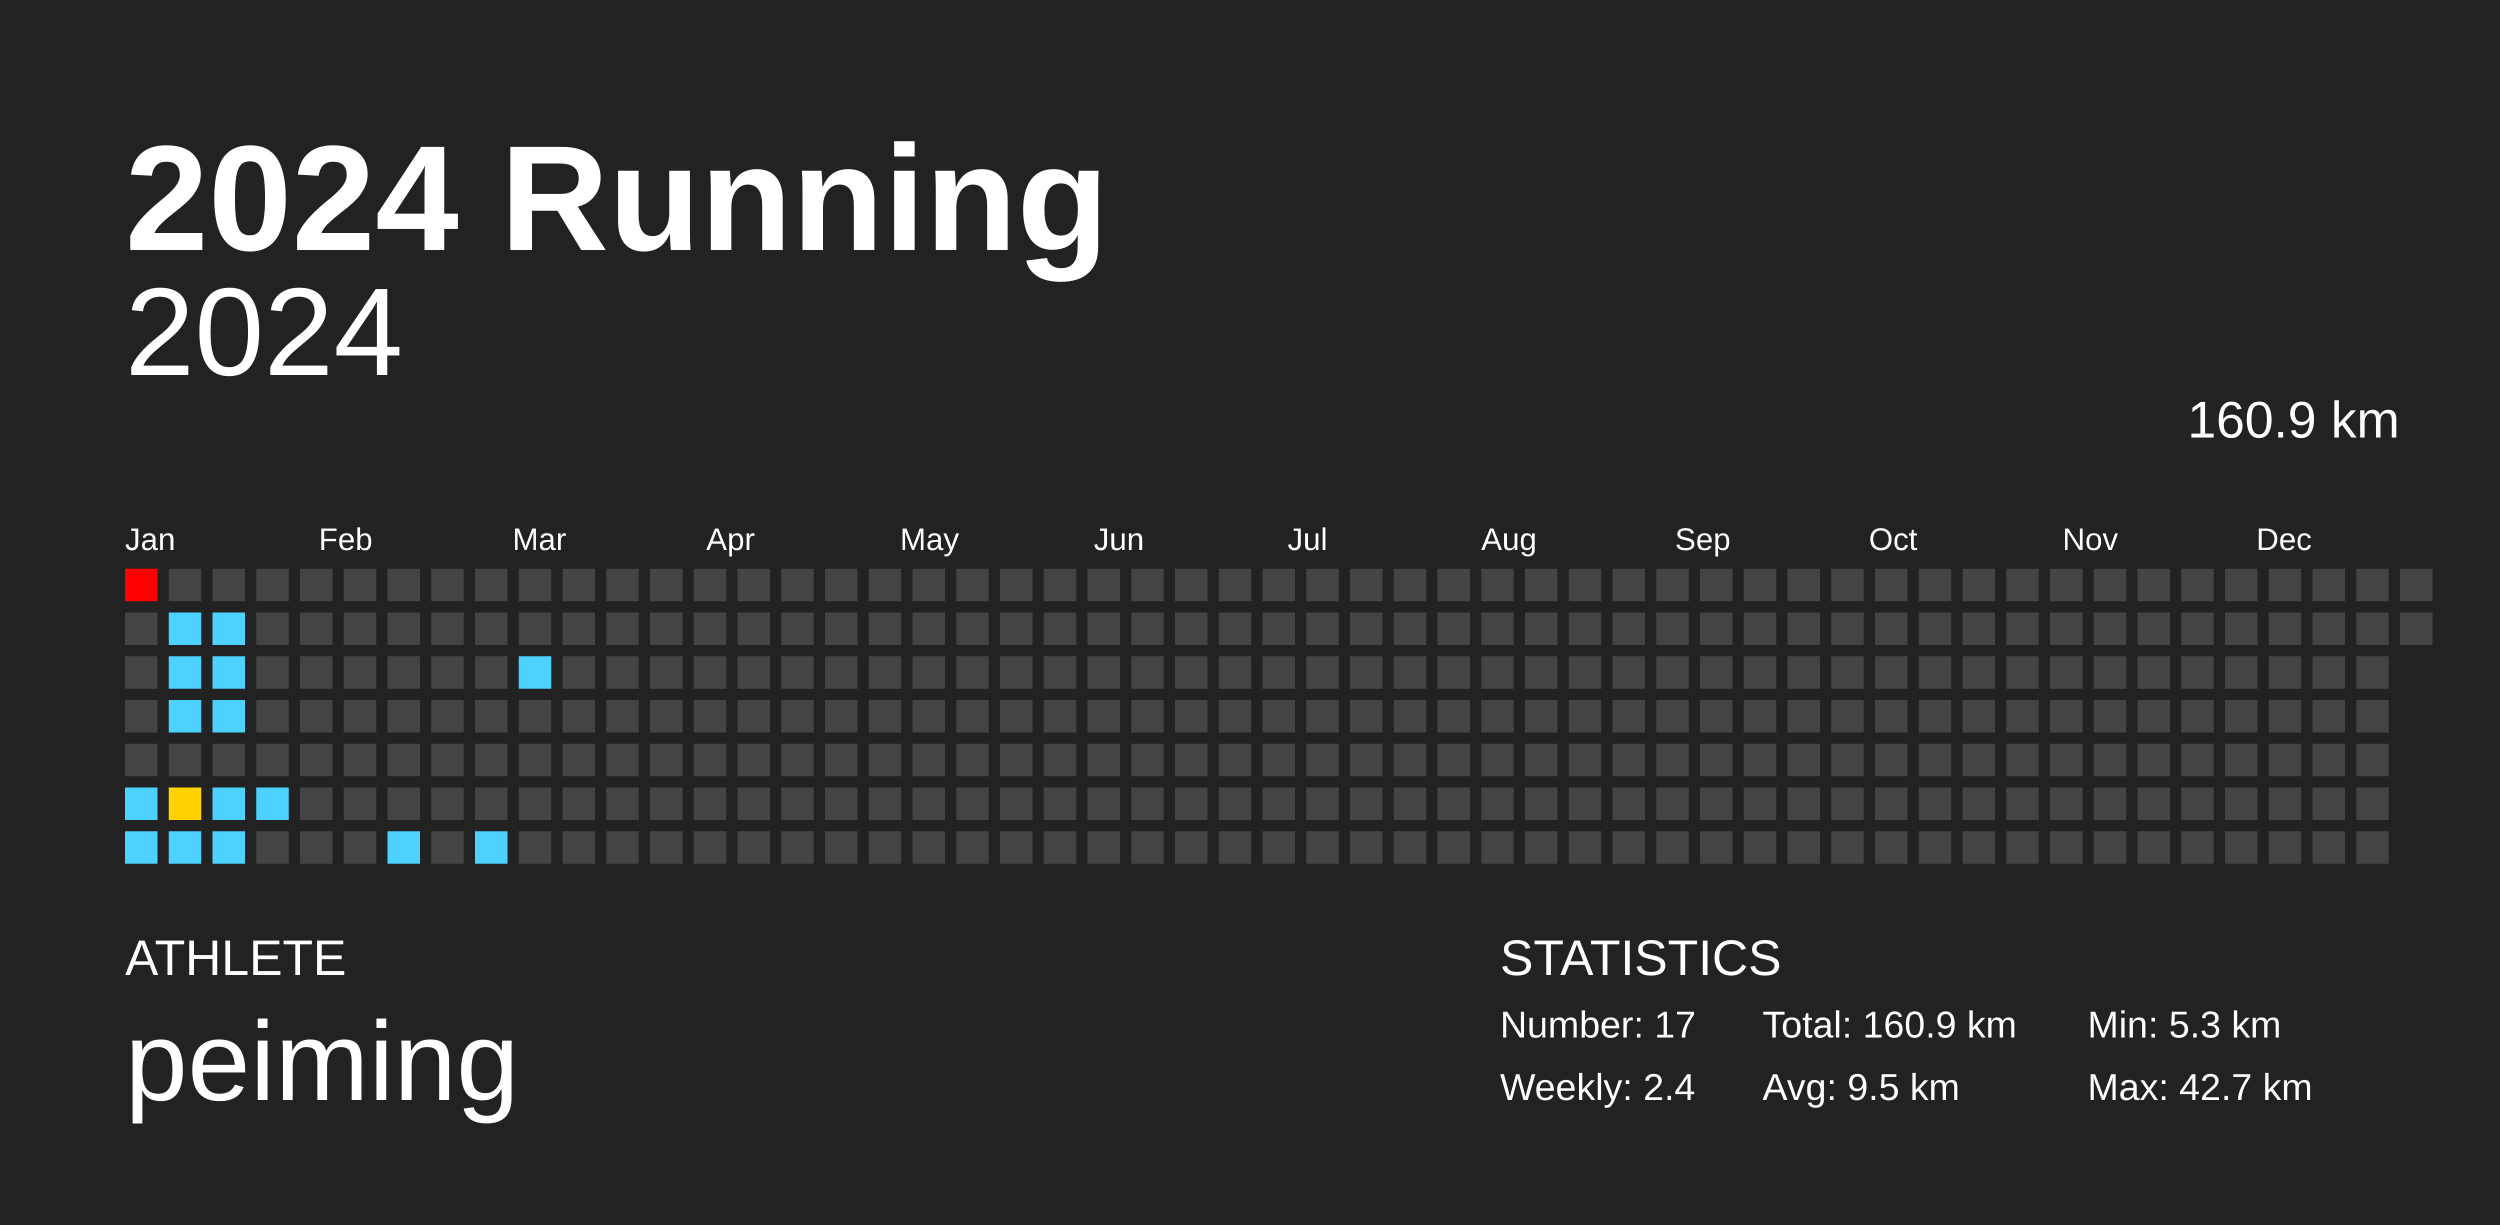
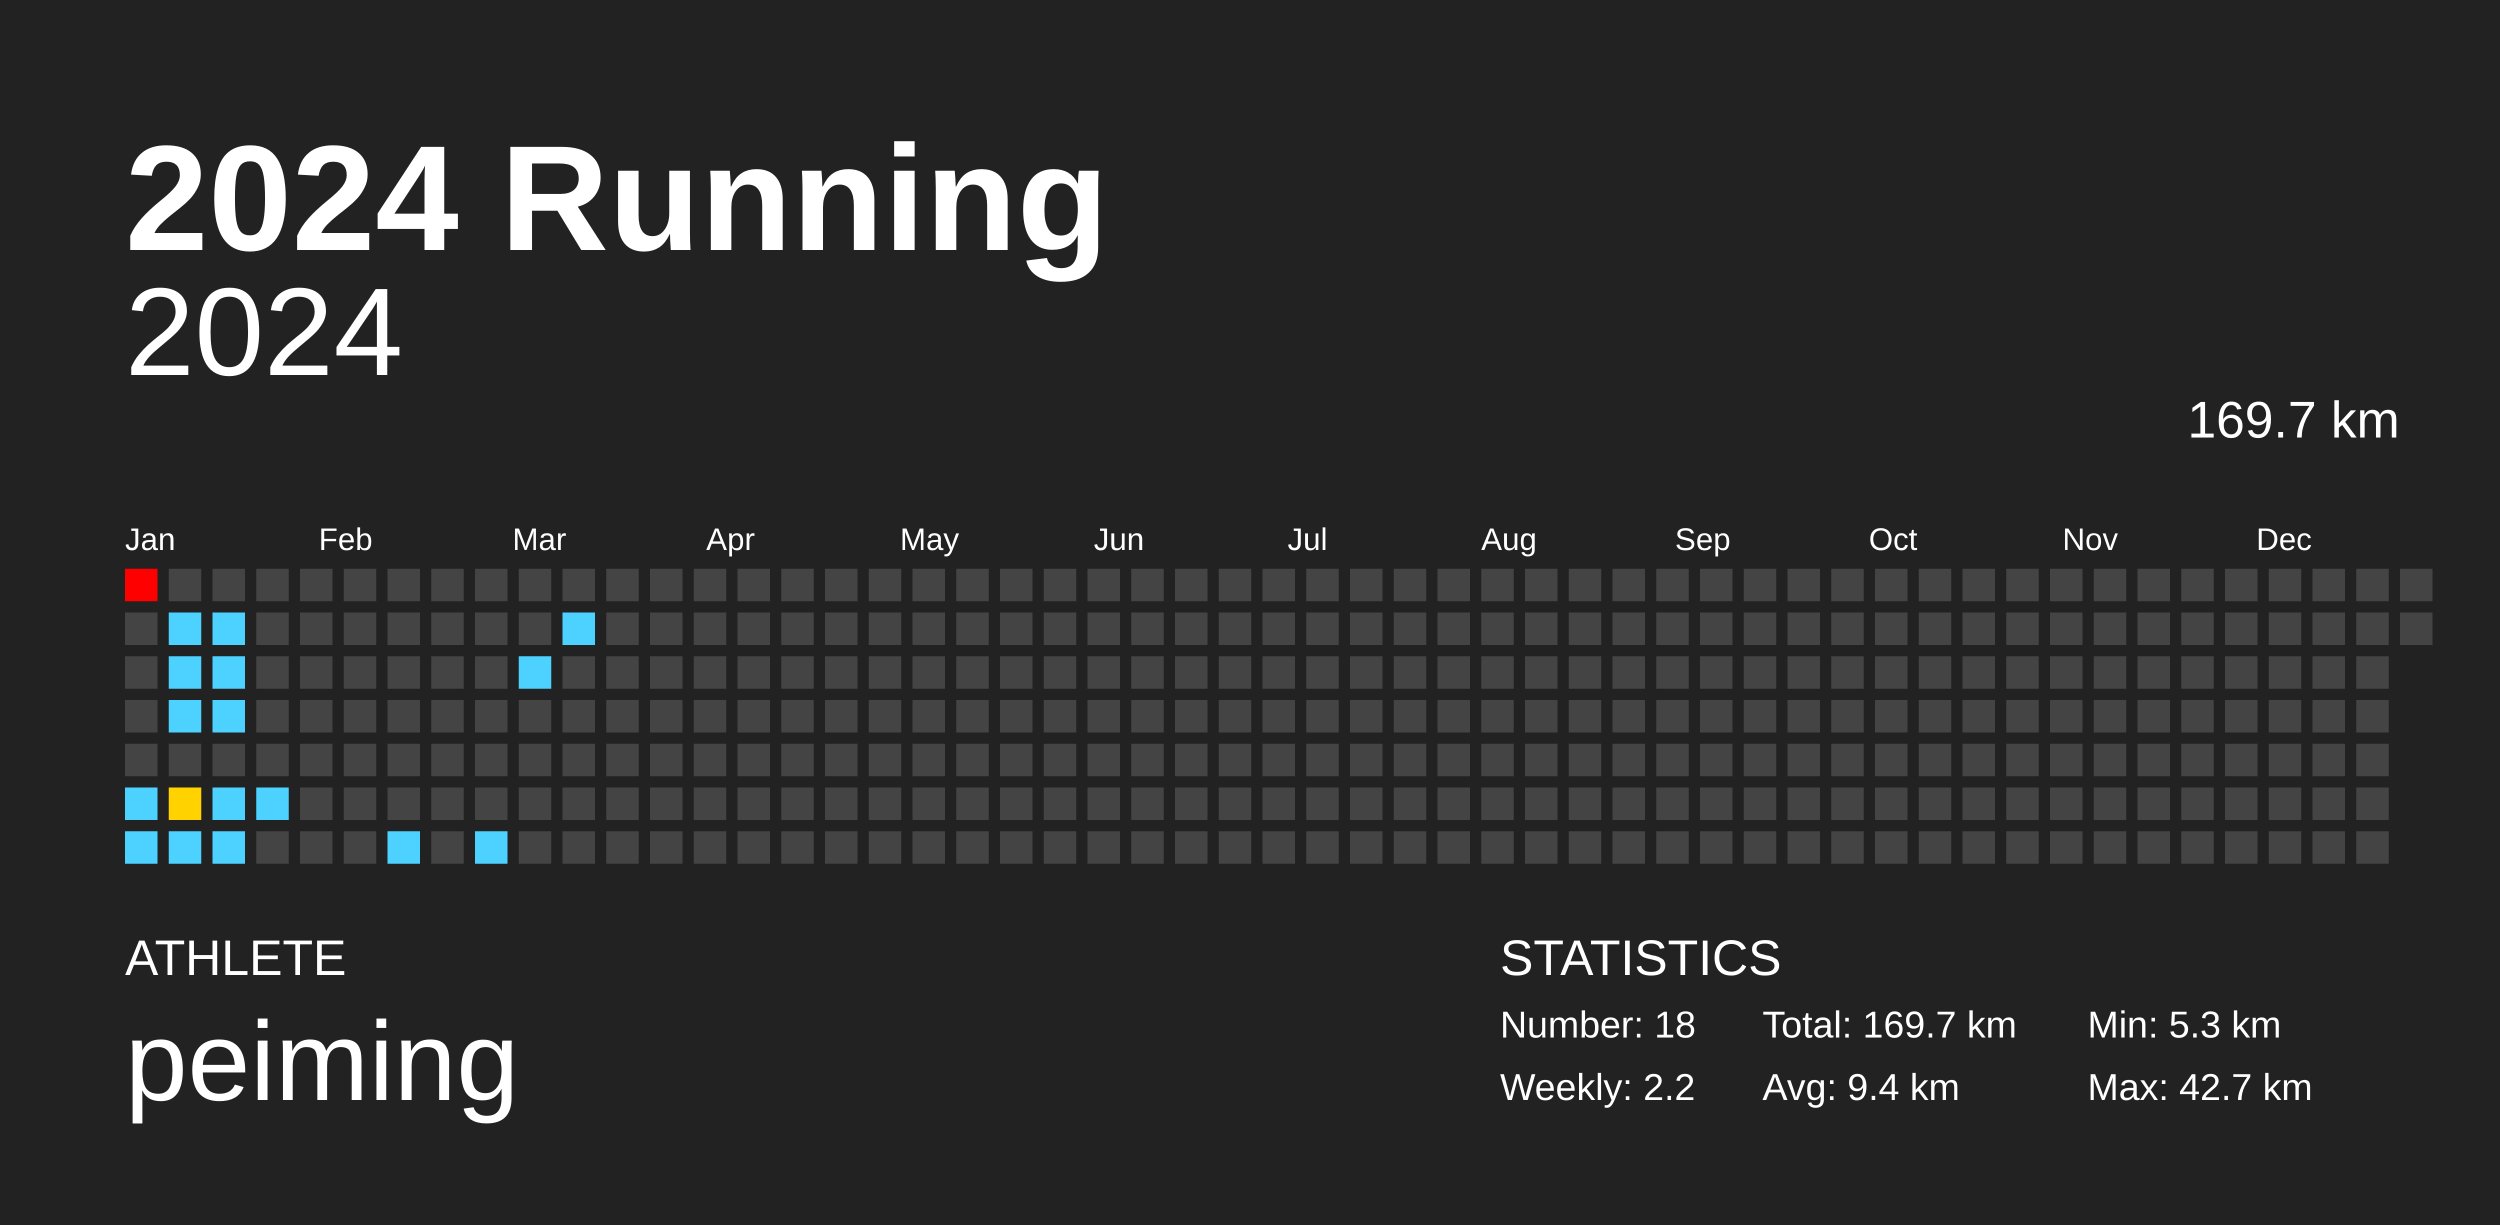
<svg xmlns="http://www.w3.org/2000/svg" baseProfile="full" height="98mm" version="1.1" viewBox="0,0,200,98" width="200mm">
  <defs />
  <rect fill="#222222" height="98" width="200" x="0" y="0" />
  <text fill="#FFFFFF" style="font-size:12px; font-family:Arial; font-weight:bold;" x="10" y="20">2024 Running</text>
  <text fill="#FFFFFF" style="font-size:4px; font-family:Arial" x="10" y="78">ATHLETE</text>
  <text fill="#FFFFFF" style="font-size:9px; font-family:Arial" x="10" y="88">peiming</text>
  <text fill="#FFFFFF" style="font-size:4px; font-family:Arial" x="120" y="78">STATISTICS</text>
-   <text fill="#FFFFFF" style="font-size:3px; font-family:Arial" x="120" y="83">Number: 17</text>
-   <text fill="#FFFFFF" style="font-size:3px; font-family:Arial" x="120" y="88">Weekly: 2.4</text>
-   <text fill="#FFFFFF" style="font-size:3px; font-family:Arial" x="141" y="83">Total: 160.9 km</text>
-   <text fill="#FFFFFF" style="font-size:3px; font-family:Arial" x="141" y="88">Avg: 9.5 km</text>
+   <text fill="#FFFFFF" style="font-size:3px; font-family:Arial" x="120" y="83">Number: 18</text>
+   <text fill="#FFFFFF" style="font-size:3px; font-family:Arial" x="120" y="88">Weekly: 2.2</text>
+   <text fill="#FFFFFF" style="font-size:3px; font-family:Arial" x="141" y="83">Total: 169.7 km</text>
+   <text fill="#FFFFFF" style="font-size:3px; font-family:Arial" x="141" y="88">Avg: 9.4 km</text>
  <text fill="#FFFFFF" style="font-size:3px; font-family:Arial" x="167" y="83">Min: 5.3 km</text>
  <text fill="#FFFFFF" style="font-size:3px; font-family:Arial" x="167" y="88">Max: 42.7 km</text>
  <text alignment-baseline="hanging" fill="#FFFFFF" style="font-size:10.0px; font-family:Arial;" x="10" y="30">2024</text>
-   <text alignment-baseline="hanging" fill="#FFFFFF" style="font-size:4.125px; font-family:Arial;" x="175" y="35">160.9 km</text>
+   <text alignment-baseline="hanging" fill="#FFFFFF" style="font-size:4.125px; font-family:Arial;" x="175" y="35">169.7 km</text>
  <text fill="#FFFFFF" style="font-size:2.5px; font-family:Arial" x="10.0" y="44">Jan</text>
  <text fill="#FFFFFF" style="font-size:2.5px; font-family:Arial" x="25.5" y="44">Feb</text>
  <text fill="#FFFFFF" style="font-size:2.5px; font-family:Arial" x="41.0" y="44">Mar</text>
  <text fill="#FFFFFF" style="font-size:2.5px; font-family:Arial" x="56.5" y="44">Apr</text>
  <text fill="#FFFFFF" style="font-size:2.5px; font-family:Arial" x="72.0" y="44">May</text>
  <text fill="#FFFFFF" style="font-size:2.5px; font-family:Arial" x="87.5" y="44">Jun</text>
  <text fill="#FFFFFF" style="font-size:2.5px; font-family:Arial" x="103.0" y="44">Jul</text>
  <text fill="#FFFFFF" style="font-size:2.5px; font-family:Arial" x="118.5" y="44">Aug</text>
  <text fill="#FFFFFF" style="font-size:2.5px; font-family:Arial" x="134.0" y="44">Sep</text>
  <text fill="#FFFFFF" style="font-size:2.5px; font-family:Arial" x="149.5" y="44">Oct</text>
  <text fill="#FFFFFF" style="font-size:2.5px; font-family:Arial" x="165.0" y="44">Nov</text>
  <text fill="#FFFFFF" style="font-size:2.5px; font-family:Arial" x="180.5" y="44">Dec</text>
  <rect fill="red" height="2.6" width="2.6" x="10.0" y="45.5" />
  <rect fill="#444444" height="2.6" width="2.6" x="10.0" y="49.0" />
  <rect fill="#444444" height="2.6" width="2.6" x="10.0" y="52.5" />
  <rect fill="#444444" height="2.6" width="2.6" x="10.0" y="56.0" />
  <rect fill="#444444" height="2.6" width="2.6" x="10.0" y="59.5" />
  <rect fill="#4dd2ff" height="2.6" width="2.6" x="10.0" y="63.0" />
  <rect fill="#4dd2ff" height="2.6" width="2.6" x="10.0" y="66.5" />
  <rect fill="#444444" height="2.6" width="2.6" x="13.5" y="45.5" />
  <rect fill="#4dd2ff" height="2.6" width="2.6" x="13.5" y="49.0" />
  <rect fill="#4dd2ff" height="2.6" width="2.6" x="13.5" y="52.5" />
  <rect fill="#4dd2ff" height="2.6" width="2.6" x="13.5" y="56.0" />
  <rect fill="#444444" height="2.6" width="2.6" x="13.5" y="59.5" />
  <rect fill="#ffd200" height="2.6" width="2.6" x="13.5" y="63.0" />
  <rect fill="#4dd2ff" height="2.6" width="2.6" x="13.5" y="66.5" />
  <rect fill="#444444" height="2.6" width="2.6" x="17.0" y="45.5" />
  <rect fill="#4dd2ff" height="2.6" width="2.6" x="17.0" y="49.0" />
  <rect fill="#4dd2ff" height="2.6" width="2.6" x="17.0" y="52.5" />
  <rect fill="#4dd2ff" height="2.6" width="2.6" x="17.0" y="56.0" />
  <rect fill="#444444" height="2.6" width="2.6" x="17.0" y="59.5" />
  <rect fill="#4dd2ff" height="2.6" width="2.6" x="17.0" y="63.0" />
  <rect fill="#4dd2ff" height="2.6" width="2.6" x="17.0" y="66.5" />
  <rect fill="#444444" height="2.6" width="2.6" x="20.5" y="45.5" />
  <rect fill="#444444" height="2.6" width="2.6" x="20.5" y="49.0" />
  <rect fill="#444444" height="2.6" width="2.6" x="20.5" y="52.5" />
  <rect fill="#444444" height="2.6" width="2.6" x="20.5" y="56.0" />
  <rect fill="#444444" height="2.6" width="2.6" x="20.5" y="59.5" />
  <rect fill="#4dd2ff" height="2.6" width="2.6" x="20.5" y="63.0" />
  <rect fill="#444444" height="2.6" width="2.6" x="20.5" y="66.5" />
  <rect fill="#444444" height="2.6" width="2.6" x="24.0" y="45.5" />
  <rect fill="#444444" height="2.6" width="2.6" x="24.0" y="49.0" />
  <rect fill="#444444" height="2.6" width="2.6" x="24.0" y="52.5" />
  <rect fill="#444444" height="2.6" width="2.6" x="24.0" y="56.0" />
  <rect fill="#444444" height="2.6" width="2.6" x="24.0" y="59.5" />
  <rect fill="#444444" height="2.6" width="2.6" x="24.0" y="63.0" />
  <rect fill="#444444" height="2.6" width="2.6" x="24.0" y="66.5" />
  <rect fill="#444444" height="2.6" width="2.6" x="27.5" y="45.5" />
  <rect fill="#444444" height="2.6" width="2.6" x="27.5" y="49.0" />
  <rect fill="#444444" height="2.6" width="2.6" x="27.5" y="52.5" />
  <rect fill="#444444" height="2.6" width="2.6" x="27.5" y="56.0" />
  <rect fill="#444444" height="2.6" width="2.6" x="27.5" y="59.5" />
  <rect fill="#444444" height="2.6" width="2.6" x="27.5" y="63.0" />
  <rect fill="#444444" height="2.6" width="2.6" x="27.5" y="66.5" />
  <rect fill="#444444" height="2.6" width="2.6" x="31.0" y="45.5" />
  <rect fill="#444444" height="2.6" width="2.6" x="31.0" y="49.0" />
  <rect fill="#444444" height="2.6" width="2.6" x="31.0" y="52.5" />
  <rect fill="#444444" height="2.6" width="2.6" x="31.0" y="56.0" />
  <rect fill="#444444" height="2.6" width="2.6" x="31.0" y="59.5" />
  <rect fill="#444444" height="2.6" width="2.6" x="31.0" y="63.0" />
  <rect fill="#4dd2ff" height="2.6" width="2.6" x="31.0" y="66.5" />
  <rect fill="#444444" height="2.6" width="2.6" x="34.5" y="45.5" />
  <rect fill="#444444" height="2.6" width="2.6" x="34.5" y="49.0" />
  <rect fill="#444444" height="2.6" width="2.6" x="34.5" y="52.5" />
  <rect fill="#444444" height="2.6" width="2.6" x="34.5" y="56.0" />
  <rect fill="#444444" height="2.6" width="2.6" x="34.5" y="59.5" />
  <rect fill="#444444" height="2.6" width="2.6" x="34.5" y="63.0" />
  <rect fill="#444444" height="2.6" width="2.6" x="34.5" y="66.5" />
  <rect fill="#444444" height="2.6" width="2.6" x="38.0" y="45.5" />
  <rect fill="#444444" height="2.6" width="2.6" x="38.0" y="49.0" />
  <rect fill="#444444" height="2.6" width="2.6" x="38.0" y="52.5" />
  <rect fill="#444444" height="2.6" width="2.6" x="38.0" y="56.0" />
  <rect fill="#444444" height="2.6" width="2.6" x="38.0" y="59.5" />
  <rect fill="#444444" height="2.6" width="2.6" x="38.0" y="63.0" />
  <rect fill="#4dd2ff" height="2.6" width="2.6" x="38.0" y="66.5" />
  <rect fill="#444444" height="2.6" width="2.6" x="41.5" y="45.5" />
  <rect fill="#444444" height="2.6" width="2.6" x="41.5" y="49.0" />
  <rect fill="#4dd2ff" height="2.6" width="2.6" x="41.5" y="52.5" />
  <rect fill="#444444" height="2.6" width="2.6" x="41.5" y="56.0" />
  <rect fill="#444444" height="2.6" width="2.6" x="41.5" y="59.5" />
  <rect fill="#444444" height="2.6" width="2.6" x="41.5" y="63.0" />
  <rect fill="#444444" height="2.6" width="2.6" x="41.5" y="66.5" />
  <rect fill="#444444" height="2.6" width="2.6" x="45.0" y="45.5" />
-   <rect fill="#444444" height="2.6" width="2.6" x="45.0" y="49.0" />
+   <rect fill="#4dd2ff" height="2.6" width="2.6" x="45.0" y="49.0" />
  <rect fill="#444444" height="2.6" width="2.6" x="45.0" y="52.5" />
  <rect fill="#444444" height="2.6" width="2.6" x="45.0" y="56.0" />
  <rect fill="#444444" height="2.6" width="2.6" x="45.0" y="59.5" />
  <rect fill="#444444" height="2.6" width="2.6" x="45.0" y="63.0" />
  <rect fill="#444444" height="2.6" width="2.6" x="45.0" y="66.5" />
  <rect fill="#444444" height="2.6" width="2.6" x="48.5" y="45.5" />
  <rect fill="#444444" height="2.6" width="2.6" x="48.5" y="49.0" />
  <rect fill="#444444" height="2.6" width="2.6" x="48.5" y="52.5" />
  <rect fill="#444444" height="2.6" width="2.6" x="48.5" y="56.0" />
  <rect fill="#444444" height="2.6" width="2.6" x="48.5" y="59.5" />
  <rect fill="#444444" height="2.6" width="2.6" x="48.5" y="63.0" />
  <rect fill="#444444" height="2.6" width="2.6" x="48.5" y="66.5" />
  <rect fill="#444444" height="2.6" width="2.6" x="52.0" y="45.5" />
  <rect fill="#444444" height="2.6" width="2.6" x="52.0" y="49.0" />
  <rect fill="#444444" height="2.6" width="2.6" x="52.0" y="52.5" />
  <rect fill="#444444" height="2.6" width="2.6" x="52.0" y="56.0" />
  <rect fill="#444444" height="2.6" width="2.6" x="52.0" y="59.5" />
  <rect fill="#444444" height="2.6" width="2.6" x="52.0" y="63.0" />
  <rect fill="#444444" height="2.6" width="2.6" x="52.0" y="66.5" />
  <rect fill="#444444" height="2.6" width="2.6" x="55.5" y="45.5" />
  <rect fill="#444444" height="2.6" width="2.6" x="55.5" y="49.0" />
  <rect fill="#444444" height="2.6" width="2.6" x="55.5" y="52.5" />
  <rect fill="#444444" height="2.6" width="2.6" x="55.5" y="56.0" />
  <rect fill="#444444" height="2.6" width="2.6" x="55.5" y="59.5" />
  <rect fill="#444444" height="2.6" width="2.6" x="55.5" y="63.0" />
  <rect fill="#444444" height="2.6" width="2.6" x="55.5" y="66.5" />
  <rect fill="#444444" height="2.6" width="2.6" x="59.0" y="45.5" />
  <rect fill="#444444" height="2.6" width="2.6" x="59.0" y="49.0" />
  <rect fill="#444444" height="2.6" width="2.6" x="59.0" y="52.5" />
  <rect fill="#444444" height="2.6" width="2.6" x="59.0" y="56.0" />
  <rect fill="#444444" height="2.6" width="2.6" x="59.0" y="59.5" />
  <rect fill="#444444" height="2.6" width="2.6" x="59.0" y="63.0" />
  <rect fill="#444444" height="2.6" width="2.6" x="59.0" y="66.5" />
  <rect fill="#444444" height="2.6" width="2.6" x="62.5" y="45.5" />
  <rect fill="#444444" height="2.6" width="2.6" x="62.5" y="49.0" />
  <rect fill="#444444" height="2.6" width="2.6" x="62.5" y="52.5" />
  <rect fill="#444444" height="2.6" width="2.6" x="62.5" y="56.0" />
  <rect fill="#444444" height="2.6" width="2.6" x="62.5" y="59.5" />
  <rect fill="#444444" height="2.6" width="2.6" x="62.5" y="63.0" />
  <rect fill="#444444" height="2.6" width="2.6" x="62.5" y="66.5" />
  <rect fill="#444444" height="2.6" width="2.6" x="66.0" y="45.5" />
  <rect fill="#444444" height="2.6" width="2.6" x="66.0" y="49.0" />
  <rect fill="#444444" height="2.6" width="2.6" x="66.0" y="52.5" />
  <rect fill="#444444" height="2.6" width="2.6" x="66.0" y="56.0" />
  <rect fill="#444444" height="2.6" width="2.6" x="66.0" y="59.5" />
  <rect fill="#444444" height="2.6" width="2.6" x="66.0" y="63.0" />
  <rect fill="#444444" height="2.6" width="2.6" x="66.0" y="66.5" />
  <rect fill="#444444" height="2.6" width="2.6" x="69.5" y="45.5" />
  <rect fill="#444444" height="2.6" width="2.6" x="69.5" y="49.0" />
  <rect fill="#444444" height="2.6" width="2.6" x="69.5" y="52.5" />
  <rect fill="#444444" height="2.6" width="2.6" x="69.5" y="56.0" />
  <rect fill="#444444" height="2.6" width="2.6" x="69.5" y="59.5" />
  <rect fill="#444444" height="2.6" width="2.6" x="69.5" y="63.0" />
  <rect fill="#444444" height="2.6" width="2.6" x="69.5" y="66.5" />
  <rect fill="#444444" height="2.6" width="2.6" x="73.0" y="45.5" />
  <rect fill="#444444" height="2.6" width="2.6" x="73.0" y="49.0" />
  <rect fill="#444444" height="2.6" width="2.6" x="73.0" y="52.5" />
  <rect fill="#444444" height="2.6" width="2.6" x="73.0" y="56.0" />
  <rect fill="#444444" height="2.6" width="2.6" x="73.0" y="59.5" />
  <rect fill="#444444" height="2.6" width="2.6" x="73.0" y="63.0" />
  <rect fill="#444444" height="2.6" width="2.6" x="73.0" y="66.5" />
  <rect fill="#444444" height="2.6" width="2.6" x="76.5" y="45.5" />
  <rect fill="#444444" height="2.6" width="2.6" x="76.5" y="49.0" />
  <rect fill="#444444" height="2.6" width="2.6" x="76.5" y="52.5" />
  <rect fill="#444444" height="2.6" width="2.6" x="76.5" y="56.0" />
  <rect fill="#444444" height="2.6" width="2.6" x="76.5" y="59.5" />
  <rect fill="#444444" height="2.6" width="2.6" x="76.5" y="63.0" />
  <rect fill="#444444" height="2.6" width="2.6" x="76.5" y="66.5" />
  <rect fill="#444444" height="2.6" width="2.6" x="80.0" y="45.5" />
  <rect fill="#444444" height="2.6" width="2.6" x="80.0" y="49.0" />
  <rect fill="#444444" height="2.6" width="2.6" x="80.0" y="52.5" />
  <rect fill="#444444" height="2.6" width="2.6" x="80.0" y="56.0" />
  <rect fill="#444444" height="2.6" width="2.6" x="80.0" y="59.5" />
  <rect fill="#444444" height="2.6" width="2.6" x="80.0" y="63.0" />
  <rect fill="#444444" height="2.6" width="2.6" x="80.0" y="66.5" />
  <rect fill="#444444" height="2.6" width="2.6" x="83.5" y="45.5" />
  <rect fill="#444444" height="2.6" width="2.6" x="83.5" y="49.0" />
  <rect fill="#444444" height="2.6" width="2.6" x="83.5" y="52.5" />
  <rect fill="#444444" height="2.6" width="2.6" x="83.5" y="56.0" />
  <rect fill="#444444" height="2.6" width="2.6" x="83.5" y="59.5" />
  <rect fill="#444444" height="2.6" width="2.6" x="83.5" y="63.0" />
  <rect fill="#444444" height="2.6" width="2.6" x="83.5" y="66.5" />
  <rect fill="#444444" height="2.6" width="2.6" x="87.0" y="45.5" />
  <rect fill="#444444" height="2.6" width="2.6" x="87.0" y="49.0" />
  <rect fill="#444444" height="2.6" width="2.6" x="87.0" y="52.5" />
  <rect fill="#444444" height="2.6" width="2.6" x="87.0" y="56.0" />
  <rect fill="#444444" height="2.6" width="2.6" x="87.0" y="59.5" />
  <rect fill="#444444" height="2.6" width="2.6" x="87.0" y="63.0" />
  <rect fill="#444444" height="2.6" width="2.6" x="87.0" y="66.5" />
  <rect fill="#444444" height="2.6" width="2.6" x="90.5" y="45.5" />
  <rect fill="#444444" height="2.6" width="2.6" x="90.5" y="49.0" />
  <rect fill="#444444" height="2.6" width="2.6" x="90.5" y="52.5" />
  <rect fill="#444444" height="2.6" width="2.6" x="90.5" y="56.0" />
  <rect fill="#444444" height="2.6" width="2.6" x="90.5" y="59.5" />
  <rect fill="#444444" height="2.6" width="2.6" x="90.5" y="63.0" />
  <rect fill="#444444" height="2.6" width="2.6" x="90.5" y="66.5" />
  <rect fill="#444444" height="2.6" width="2.6" x="94.0" y="45.5" />
  <rect fill="#444444" height="2.6" width="2.6" x="94.0" y="49.0" />
  <rect fill="#444444" height="2.6" width="2.6" x="94.0" y="52.5" />
  <rect fill="#444444" height="2.6" width="2.6" x="94.0" y="56.0" />
  <rect fill="#444444" height="2.6" width="2.6" x="94.0" y="59.5" />
  <rect fill="#444444" height="2.6" width="2.6" x="94.0" y="63.0" />
  <rect fill="#444444" height="2.6" width="2.6" x="94.0" y="66.5" />
  <rect fill="#444444" height="2.6" width="2.6" x="97.5" y="45.5" />
  <rect fill="#444444" height="2.6" width="2.6" x="97.5" y="49.0" />
  <rect fill="#444444" height="2.6" width="2.6" x="97.5" y="52.5" />
  <rect fill="#444444" height="2.6" width="2.6" x="97.5" y="56.0" />
  <rect fill="#444444" height="2.6" width="2.6" x="97.5" y="59.5" />
  <rect fill="#444444" height="2.6" width="2.6" x="97.5" y="63.0" />
  <rect fill="#444444" height="2.6" width="2.6" x="97.5" y="66.5" />
  <rect fill="#444444" height="2.6" width="2.6" x="101.0" y="45.5" />
  <rect fill="#444444" height="2.6" width="2.6" x="101.0" y="49.0" />
  <rect fill="#444444" height="2.6" width="2.6" x="101.0" y="52.5" />
  <rect fill="#444444" height="2.6" width="2.6" x="101.0" y="56.0" />
  <rect fill="#444444" height="2.6" width="2.6" x="101.0" y="59.5" />
  <rect fill="#444444" height="2.6" width="2.6" x="101.0" y="63.0" />
  <rect fill="#444444" height="2.6" width="2.6" x="101.0" y="66.5" />
  <rect fill="#444444" height="2.6" width="2.6" x="104.5" y="45.5" />
  <rect fill="#444444" height="2.6" width="2.6" x="104.5" y="49.0" />
  <rect fill="#444444" height="2.6" width="2.6" x="104.5" y="52.5" />
  <rect fill="#444444" height="2.6" width="2.6" x="104.5" y="56.0" />
  <rect fill="#444444" height="2.6" width="2.6" x="104.5" y="59.5" />
  <rect fill="#444444" height="2.6" width="2.6" x="104.5" y="63.0" />
  <rect fill="#444444" height="2.6" width="2.6" x="104.5" y="66.5" />
  <rect fill="#444444" height="2.6" width="2.6" x="108.0" y="45.5" />
  <rect fill="#444444" height="2.6" width="2.6" x="108.0" y="49.0" />
  <rect fill="#444444" height="2.6" width="2.6" x="108.0" y="52.5" />
  <rect fill="#444444" height="2.6" width="2.6" x="108.0" y="56.0" />
  <rect fill="#444444" height="2.6" width="2.6" x="108.0" y="59.5" />
  <rect fill="#444444" height="2.6" width="2.6" x="108.0" y="63.0" />
  <rect fill="#444444" height="2.6" width="2.6" x="108.0" y="66.5" />
  <rect fill="#444444" height="2.6" width="2.6" x="111.5" y="45.5" />
  <rect fill="#444444" height="2.6" width="2.6" x="111.5" y="49.0" />
  <rect fill="#444444" height="2.6" width="2.6" x="111.5" y="52.5" />
  <rect fill="#444444" height="2.6" width="2.6" x="111.5" y="56.0" />
  <rect fill="#444444" height="2.6" width="2.6" x="111.5" y="59.5" />
  <rect fill="#444444" height="2.6" width="2.6" x="111.5" y="63.0" />
  <rect fill="#444444" height="2.6" width="2.6" x="111.5" y="66.5" />
  <rect fill="#444444" height="2.6" width="2.6" x="115.0" y="45.5" />
  <rect fill="#444444" height="2.6" width="2.6" x="115.0" y="49.0" />
  <rect fill="#444444" height="2.6" width="2.6" x="115.0" y="52.5" />
  <rect fill="#444444" height="2.6" width="2.6" x="115.0" y="56.0" />
  <rect fill="#444444" height="2.6" width="2.6" x="115.0" y="59.5" />
  <rect fill="#444444" height="2.6" width="2.6" x="115.0" y="63.0" />
  <rect fill="#444444" height="2.6" width="2.6" x="115.0" y="66.5" />
  <rect fill="#444444" height="2.6" width="2.6" x="118.5" y="45.5" />
  <rect fill="#444444" height="2.6" width="2.6" x="118.5" y="49.0" />
  <rect fill="#444444" height="2.6" width="2.6" x="118.5" y="52.5" />
  <rect fill="#444444" height="2.6" width="2.6" x="118.5" y="56.0" />
  <rect fill="#444444" height="2.6" width="2.6" x="118.5" y="59.5" />
  <rect fill="#444444" height="2.6" width="2.6" x="118.5" y="63.0" />
  <rect fill="#444444" height="2.6" width="2.6" x="118.5" y="66.5" />
  <rect fill="#444444" height="2.6" width="2.6" x="122.0" y="45.5" />
  <rect fill="#444444" height="2.6" width="2.6" x="122.0" y="49.0" />
  <rect fill="#444444" height="2.6" width="2.6" x="122.0" y="52.5" />
  <rect fill="#444444" height="2.6" width="2.6" x="122.0" y="56.0" />
  <rect fill="#444444" height="2.6" width="2.6" x="122.0" y="59.5" />
  <rect fill="#444444" height="2.6" width="2.6" x="122.0" y="63.0" />
  <rect fill="#444444" height="2.6" width="2.6" x="122.0" y="66.5" />
  <rect fill="#444444" height="2.6" width="2.6" x="125.5" y="45.5" />
  <rect fill="#444444" height="2.6" width="2.6" x="125.5" y="49.0" />
  <rect fill="#444444" height="2.6" width="2.6" x="125.5" y="52.5" />
  <rect fill="#444444" height="2.6" width="2.6" x="125.5" y="56.0" />
  <rect fill="#444444" height="2.6" width="2.6" x="125.5" y="59.5" />
  <rect fill="#444444" height="2.6" width="2.6" x="125.5" y="63.0" />
  <rect fill="#444444" height="2.6" width="2.6" x="125.5" y="66.5" />
  <rect fill="#444444" height="2.6" width="2.6" x="129.0" y="45.5" />
  <rect fill="#444444" height="2.6" width="2.6" x="129.0" y="49.0" />
  <rect fill="#444444" height="2.6" width="2.6" x="129.0" y="52.5" />
  <rect fill="#444444" height="2.6" width="2.6" x="129.0" y="56.0" />
  <rect fill="#444444" height="2.6" width="2.6" x="129.0" y="59.5" />
  <rect fill="#444444" height="2.6" width="2.6" x="129.0" y="63.0" />
  <rect fill="#444444" height="2.6" width="2.6" x="129.0" y="66.5" />
  <rect fill="#444444" height="2.6" width="2.6" x="132.5" y="45.5" />
  <rect fill="#444444" height="2.6" width="2.6" x="132.5" y="49.0" />
  <rect fill="#444444" height="2.6" width="2.6" x="132.5" y="52.5" />
  <rect fill="#444444" height="2.6" width="2.6" x="132.5" y="56.0" />
  <rect fill="#444444" height="2.6" width="2.6" x="132.5" y="59.5" />
  <rect fill="#444444" height="2.6" width="2.6" x="132.5" y="63.0" />
  <rect fill="#444444" height="2.6" width="2.6" x="132.5" y="66.5" />
  <rect fill="#444444" height="2.6" width="2.6" x="136.0" y="45.5" />
  <rect fill="#444444" height="2.6" width="2.6" x="136.0" y="49.0" />
  <rect fill="#444444" height="2.6" width="2.6" x="136.0" y="52.5" />
  <rect fill="#444444" height="2.6" width="2.6" x="136.0" y="56.0" />
  <rect fill="#444444" height="2.6" width="2.6" x="136.0" y="59.5" />
  <rect fill="#444444" height="2.6" width="2.6" x="136.0" y="63.0" />
  <rect fill="#444444" height="2.6" width="2.6" x="136.0" y="66.5" />
  <rect fill="#444444" height="2.6" width="2.6" x="139.5" y="45.5" />
  <rect fill="#444444" height="2.6" width="2.6" x="139.5" y="49.0" />
  <rect fill="#444444" height="2.6" width="2.6" x="139.5" y="52.5" />
  <rect fill="#444444" height="2.6" width="2.6" x="139.5" y="56.0" />
  <rect fill="#444444" height="2.6" width="2.6" x="139.5" y="59.5" />
  <rect fill="#444444" height="2.6" width="2.6" x="139.5" y="63.0" />
  <rect fill="#444444" height="2.6" width="2.6" x="139.5" y="66.5" />
  <rect fill="#444444" height="2.6" width="2.6" x="143.0" y="45.5" />
  <rect fill="#444444" height="2.6" width="2.6" x="143.0" y="49.0" />
  <rect fill="#444444" height="2.6" width="2.6" x="143.0" y="52.5" />
  <rect fill="#444444" height="2.6" width="2.6" x="143.0" y="56.0" />
  <rect fill="#444444" height="2.6" width="2.6" x="143.0" y="59.5" />
  <rect fill="#444444" height="2.6" width="2.6" x="143.0" y="63.0" />
  <rect fill="#444444" height="2.6" width="2.6" x="143.0" y="66.5" />
  <rect fill="#444444" height="2.6" width="2.6" x="146.5" y="45.5" />
  <rect fill="#444444" height="2.6" width="2.6" x="146.5" y="49.0" />
  <rect fill="#444444" height="2.6" width="2.6" x="146.5" y="52.5" />
  <rect fill="#444444" height="2.6" width="2.6" x="146.5" y="56.0" />
  <rect fill="#444444" height="2.6" width="2.6" x="146.5" y="59.5" />
  <rect fill="#444444" height="2.6" width="2.6" x="146.5" y="63.0" />
  <rect fill="#444444" height="2.6" width="2.6" x="146.5" y="66.5" />
  <rect fill="#444444" height="2.6" width="2.6" x="150.0" y="45.5" />
  <rect fill="#444444" height="2.6" width="2.6" x="150.0" y="49.0" />
  <rect fill="#444444" height="2.6" width="2.6" x="150.0" y="52.5" />
  <rect fill="#444444" height="2.6" width="2.6" x="150.0" y="56.0" />
  <rect fill="#444444" height="2.6" width="2.6" x="150.0" y="59.5" />
  <rect fill="#444444" height="2.6" width="2.6" x="150.0" y="63.0" />
  <rect fill="#444444" height="2.6" width="2.6" x="150.0" y="66.5" />
  <rect fill="#444444" height="2.6" width="2.6" x="153.5" y="45.5" />
  <rect fill="#444444" height="2.6" width="2.6" x="153.5" y="49.0" />
  <rect fill="#444444" height="2.6" width="2.6" x="153.5" y="52.5" />
  <rect fill="#444444" height="2.6" width="2.6" x="153.5" y="56.0" />
  <rect fill="#444444" height="2.6" width="2.6" x="153.5" y="59.5" />
  <rect fill="#444444" height="2.6" width="2.6" x="153.5" y="63.0" />
  <rect fill="#444444" height="2.6" width="2.6" x="153.5" y="66.5" />
  <rect fill="#444444" height="2.6" width="2.6" x="157.0" y="45.5" />
  <rect fill="#444444" height="2.6" width="2.6" x="157.0" y="49.0" />
  <rect fill="#444444" height="2.6" width="2.6" x="157.0" y="52.5" />
  <rect fill="#444444" height="2.6" width="2.6" x="157.0" y="56.0" />
  <rect fill="#444444" height="2.6" width="2.6" x="157.0" y="59.5" />
  <rect fill="#444444" height="2.6" width="2.6" x="157.0" y="63.0" />
  <rect fill="#444444" height="2.6" width="2.6" x="157.0" y="66.5" />
  <rect fill="#444444" height="2.6" width="2.6" x="160.5" y="45.5" />
  <rect fill="#444444" height="2.6" width="2.6" x="160.5" y="49.0" />
  <rect fill="#444444" height="2.6" width="2.6" x="160.5" y="52.5" />
  <rect fill="#444444" height="2.6" width="2.6" x="160.5" y="56.0" />
  <rect fill="#444444" height="2.6" width="2.6" x="160.5" y="59.5" />
  <rect fill="#444444" height="2.6" width="2.6" x="160.5" y="63.0" />
  <rect fill="#444444" height="2.6" width="2.6" x="160.5" y="66.5" />
  <rect fill="#444444" height="2.6" width="2.6" x="164.0" y="45.5" />
  <rect fill="#444444" height="2.6" width="2.6" x="164.0" y="49.0" />
  <rect fill="#444444" height="2.6" width="2.6" x="164.0" y="52.5" />
  <rect fill="#444444" height="2.6" width="2.6" x="164.0" y="56.0" />
  <rect fill="#444444" height="2.6" width="2.6" x="164.0" y="59.5" />
  <rect fill="#444444" height="2.6" width="2.6" x="164.0" y="63.0" />
  <rect fill="#444444" height="2.6" width="2.6" x="164.0" y="66.5" />
  <rect fill="#444444" height="2.6" width="2.6" x="167.5" y="45.5" />
  <rect fill="#444444" height="2.6" width="2.6" x="167.5" y="49.0" />
  <rect fill="#444444" height="2.6" width="2.6" x="167.5" y="52.5" />
  <rect fill="#444444" height="2.6" width="2.6" x="167.5" y="56.0" />
  <rect fill="#444444" height="2.6" width="2.6" x="167.5" y="59.5" />
  <rect fill="#444444" height="2.6" width="2.6" x="167.5" y="63.0" />
  <rect fill="#444444" height="2.6" width="2.6" x="167.5" y="66.5" />
  <rect fill="#444444" height="2.6" width="2.6" x="171.0" y="45.5" />
  <rect fill="#444444" height="2.6" width="2.6" x="171.0" y="49.0" />
  <rect fill="#444444" height="2.6" width="2.6" x="171.0" y="52.5" />
  <rect fill="#444444" height="2.6" width="2.6" x="171.0" y="56.0" />
  <rect fill="#444444" height="2.6" width="2.6" x="171.0" y="59.5" />
  <rect fill="#444444" height="2.6" width="2.6" x="171.0" y="63.0" />
  <rect fill="#444444" height="2.6" width="2.6" x="171.0" y="66.5" />
  <rect fill="#444444" height="2.6" width="2.6" x="174.5" y="45.5" />
  <rect fill="#444444" height="2.6" width="2.6" x="174.5" y="49.0" />
  <rect fill="#444444" height="2.6" width="2.6" x="174.5" y="52.5" />
  <rect fill="#444444" height="2.6" width="2.6" x="174.5" y="56.0" />
  <rect fill="#444444" height="2.6" width="2.6" x="174.5" y="59.5" />
  <rect fill="#444444" height="2.6" width="2.6" x="174.5" y="63.0" />
  <rect fill="#444444" height="2.6" width="2.6" x="174.5" y="66.5" />
  <rect fill="#444444" height="2.6" width="2.6" x="178.0" y="45.5" />
  <rect fill="#444444" height="2.6" width="2.6" x="178.0" y="49.0" />
  <rect fill="#444444" height="2.6" width="2.6" x="178.0" y="52.5" />
  <rect fill="#444444" height="2.6" width="2.6" x="178.0" y="56.0" />
  <rect fill="#444444" height="2.6" width="2.6" x="178.0" y="59.5" />
  <rect fill="#444444" height="2.6" width="2.6" x="178.0" y="63.0" />
  <rect fill="#444444" height="2.6" width="2.6" x="178.0" y="66.5" />
  <rect fill="#444444" height="2.6" width="2.6" x="181.5" y="45.5" />
  <rect fill="#444444" height="2.6" width="2.6" x="181.5" y="49.0" />
  <rect fill="#444444" height="2.6" width="2.6" x="181.5" y="52.5" />
  <rect fill="#444444" height="2.6" width="2.6" x="181.5" y="56.0" />
  <rect fill="#444444" height="2.6" width="2.6" x="181.5" y="59.5" />
  <rect fill="#444444" height="2.6" width="2.6" x="181.5" y="63.0" />
  <rect fill="#444444" height="2.6" width="2.6" x="181.5" y="66.5" />
  <rect fill="#444444" height="2.6" width="2.6" x="185.0" y="45.5" />
  <rect fill="#444444" height="2.6" width="2.6" x="185.0" y="49.0" />
  <rect fill="#444444" height="2.6" width="2.6" x="185.0" y="52.5" />
  <rect fill="#444444" height="2.6" width="2.6" x="185.0" y="56.0" />
  <rect fill="#444444" height="2.6" width="2.6" x="185.0" y="59.5" />
  <rect fill="#444444" height="2.6" width="2.6" x="185.0" y="63.0" />
  <rect fill="#444444" height="2.6" width="2.6" x="185.0" y="66.5" />
  <rect fill="#444444" height="2.6" width="2.6" x="188.5" y="45.5" />
  <rect fill="#444444" height="2.6" width="2.6" x="188.5" y="49.0" />
  <rect fill="#444444" height="2.6" width="2.6" x="188.5" y="52.5" />
  <rect fill="#444444" height="2.6" width="2.6" x="188.5" y="56.0" />
  <rect fill="#444444" height="2.6" width="2.6" x="188.5" y="59.5" />
  <rect fill="#444444" height="2.6" width="2.6" x="188.5" y="63.0" />
  <rect fill="#444444" height="2.6" width="2.6" x="188.5" y="66.5" />
  <rect fill="#444444" height="2.6" width="2.6" x="192.0" y="45.5" />
  <rect fill="#444444" height="2.6" width="2.6" x="192.0" y="49.0" />
</svg>
